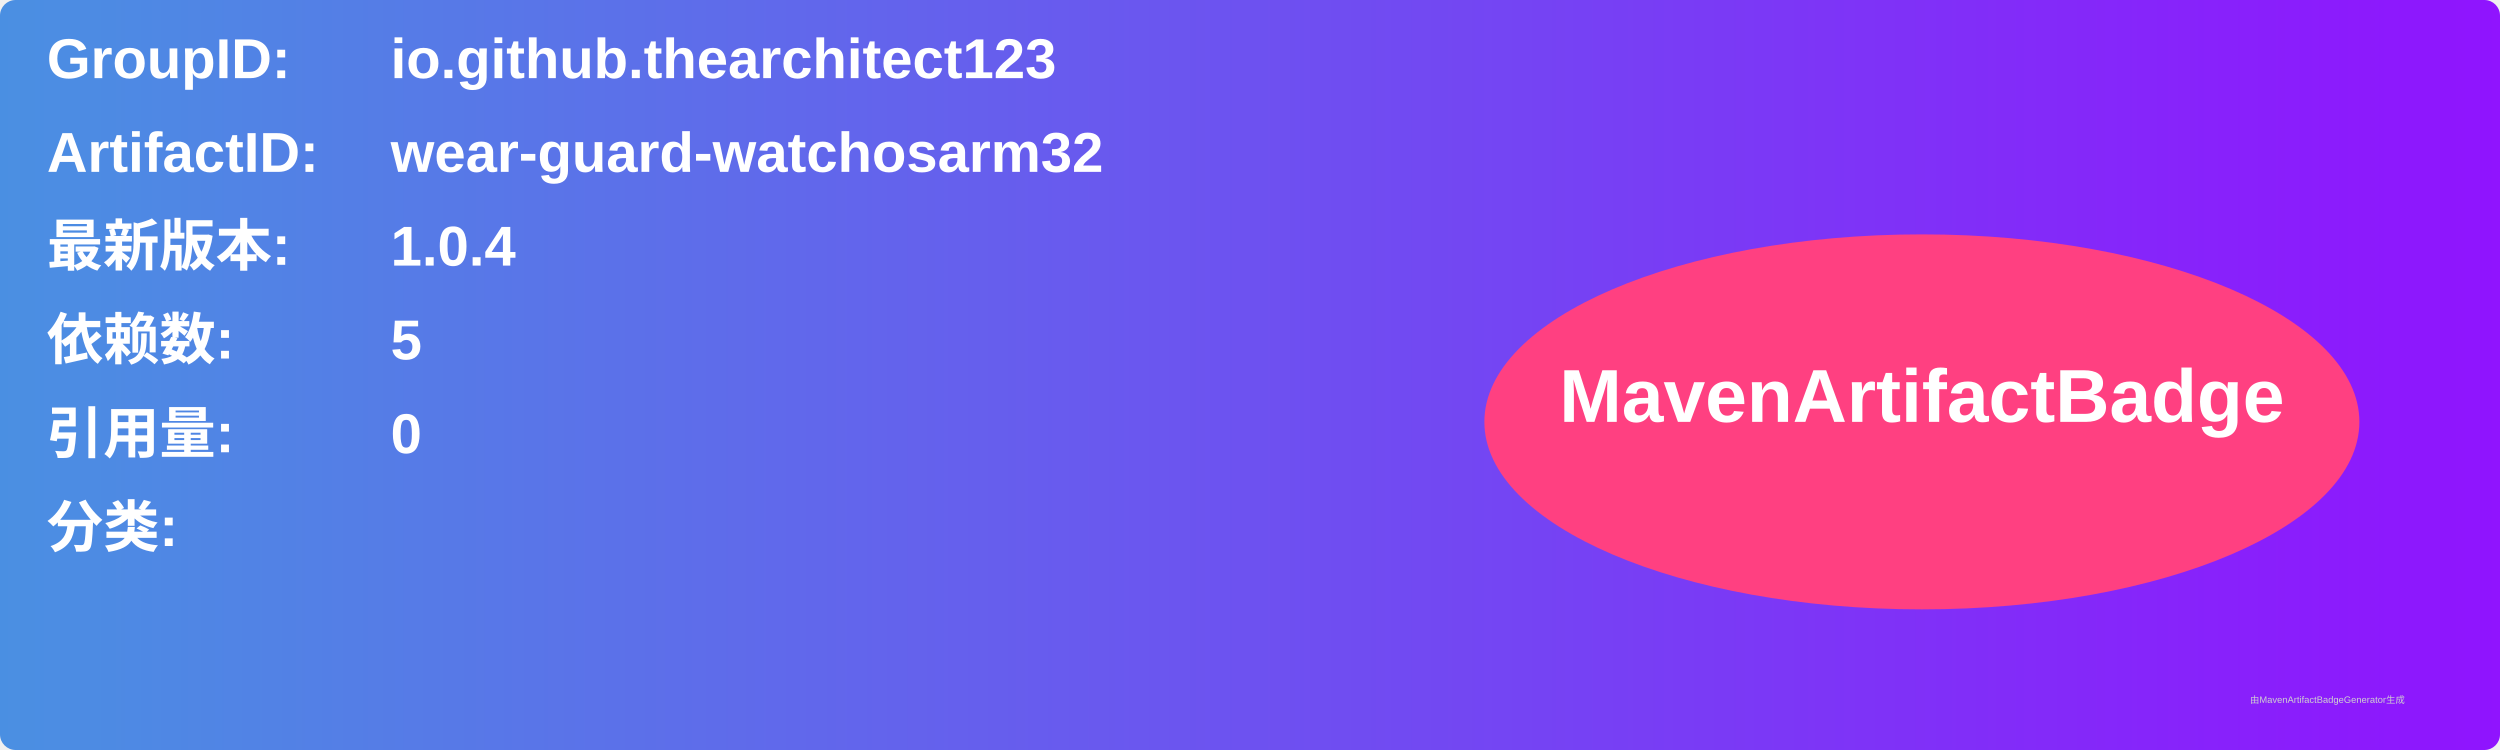
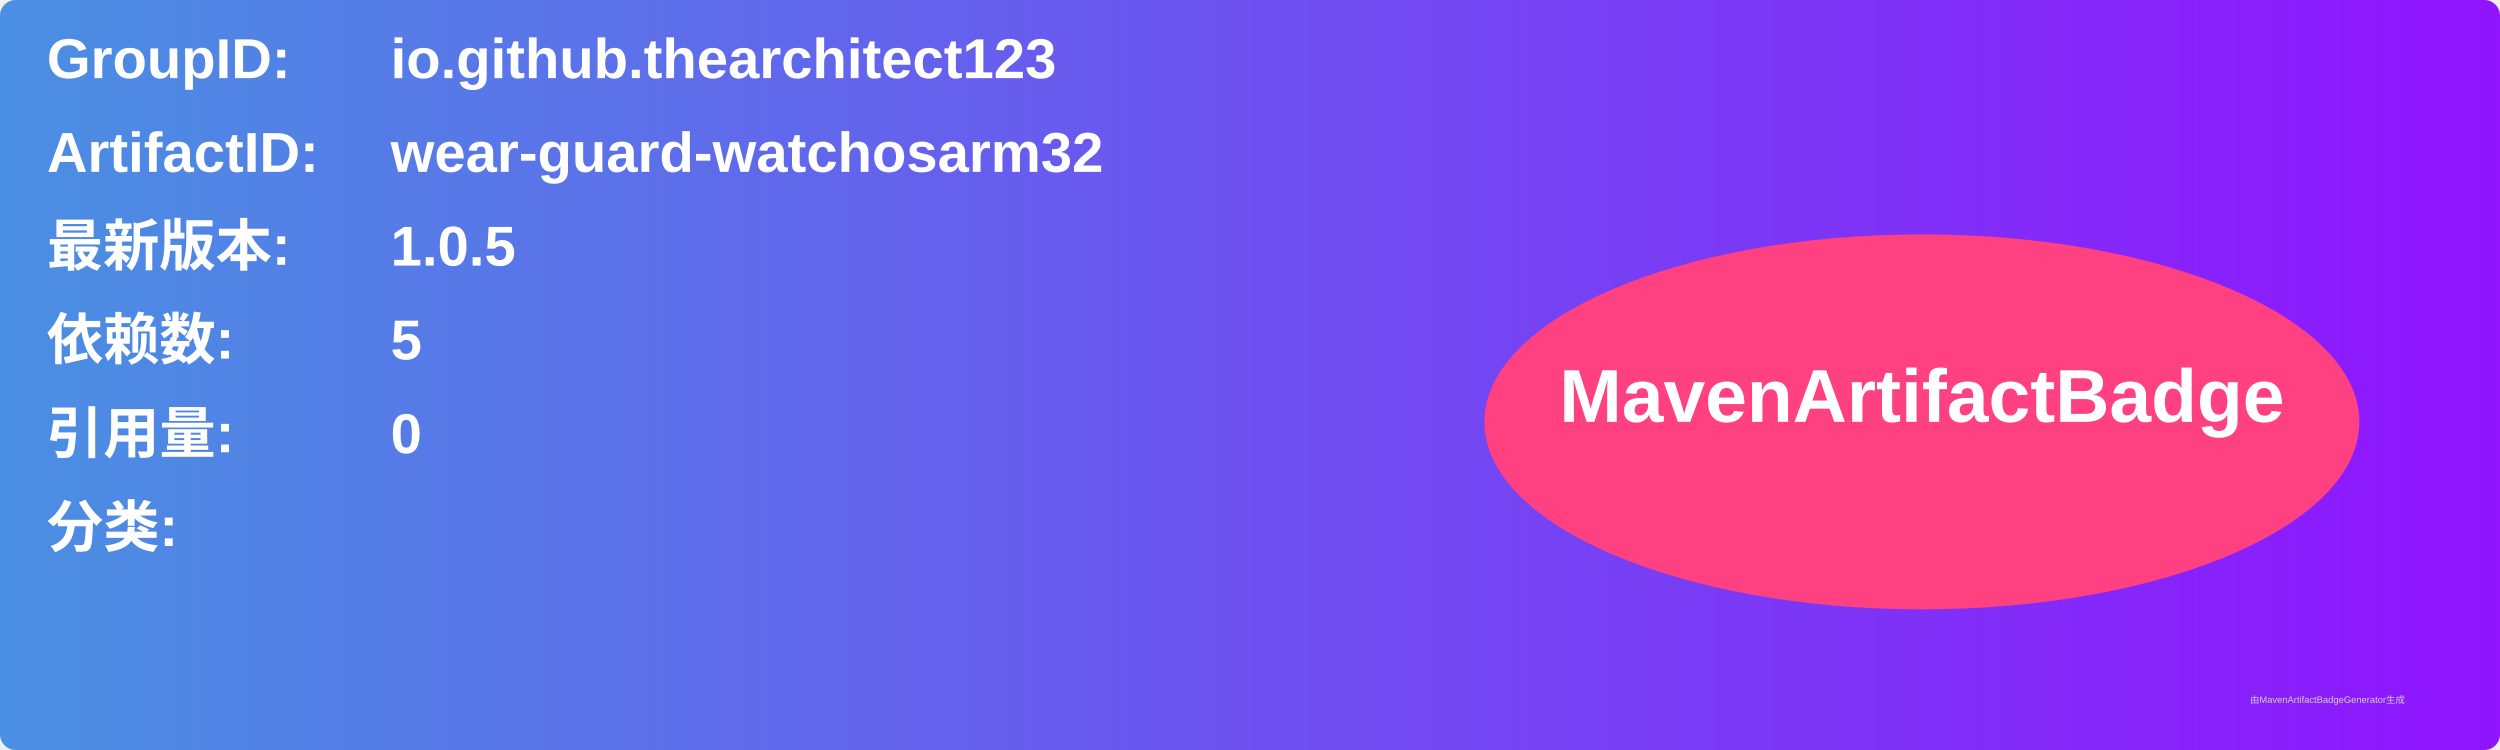
<svg xmlns="http://www.w3.org/2000/svg" width="800" height="240" viewBox="0 0 800 240">
  <linearGradient id="grad" x1="0%" y1="0%" x2="100%" y2="0%">
    <stop offset="0%" stop-color="#4a90e2" />
    <stop offset="100%" stop-color="#9013fe" />
  </linearGradient>
  <rect width="100%" height="100%" rx="5" ry="5" fill="url(#grad)" />
  <g transform="translate(15, 15)">
    <text x="0" y="10" font-family="Arial" font-size="18" fill="white" font-weight="bold" width="260">GroupID:</text>
    <text x="110" y="10" font-family="Arial" font-size="18" fill="white" font-weight="bold" width="460">io.github.thearchitect123</text>
    <text x="0" y="40" font-family="Arial" font-size="18" fill="white" font-weight="bold" width="260">ArtifactID:</text>
    <text x="110" y="40" font-family="Arial" font-size="18" fill="white" font-weight="bold" width="460">wear-guard-watchosarm32</text>
    <text x="0" y="70" font-family="Arial" font-size="18" fill="white" font-weight="bold">最新版本:</text>
    <text x="110" y="70" font-family="Arial" font-size="18" fill="white" font-weight="bold">
-       <tspan font-weight="bold">1.0.4</tspan>
+       <tspan font-weight="bold">1.0.5</tspan>
    </text>
    <text x="0" y="100" font-family="Arial" font-size="18" fill="white" font-weight="bold">依赖数: </text>
    <text x="110" y="100" font-family="Arial" font-size="18" fill="white">
      <tspan font-weight="bold">5</tspan>
    </text>
    <text x="0" y="130" font-family="Arial" font-size="18" fill="white" font-weight="bold">引用量: </text>
    <text x="110" y="130" font-family="Arial" font-size="18" fill="white">
      <tspan font-weight="bold">0</tspan>
    </text>
    <text x="0" y="160" font-family="Arial" font-size="18" fill="white" font-weight="bold">分类:</text>
    <text x="10" y="190" font-family="Arial" font-size="10" fill="white">
      <tspan font-weight="bold" />
    </text>
    <ellipse cx="600" cy="120" rx="140" ry="60" fill="#ff4081" />
    <text x="600" y="120" text-anchor="middle" font-family="Arial" font-size="24" fill="white" font-weight="bold">MavenArtifactBadge</text>
  </g>
  <text x="720" y="225" font-family="Arial" font-size="3" fill="#d0d0d0">由MavenArtifactBadgeGenerator生成</text>
</svg>
